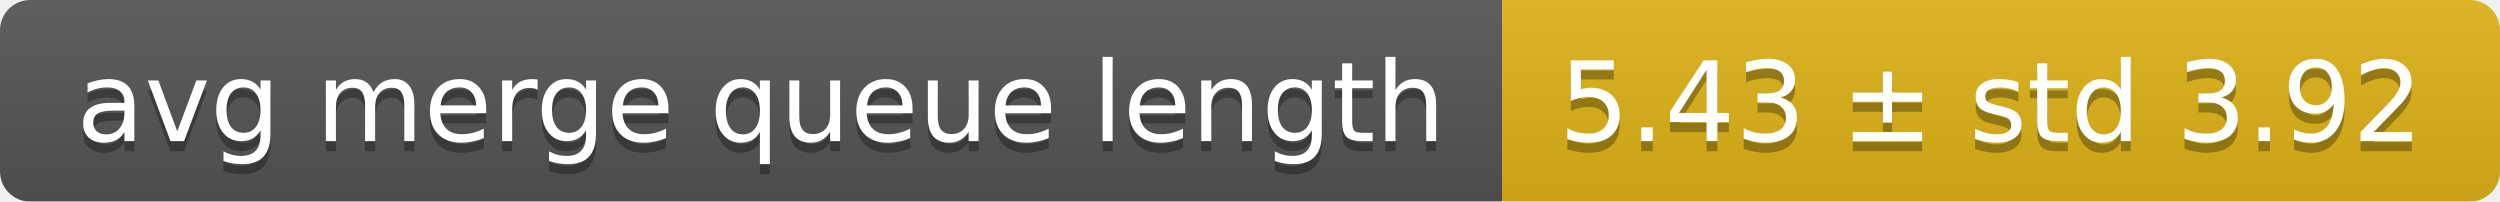
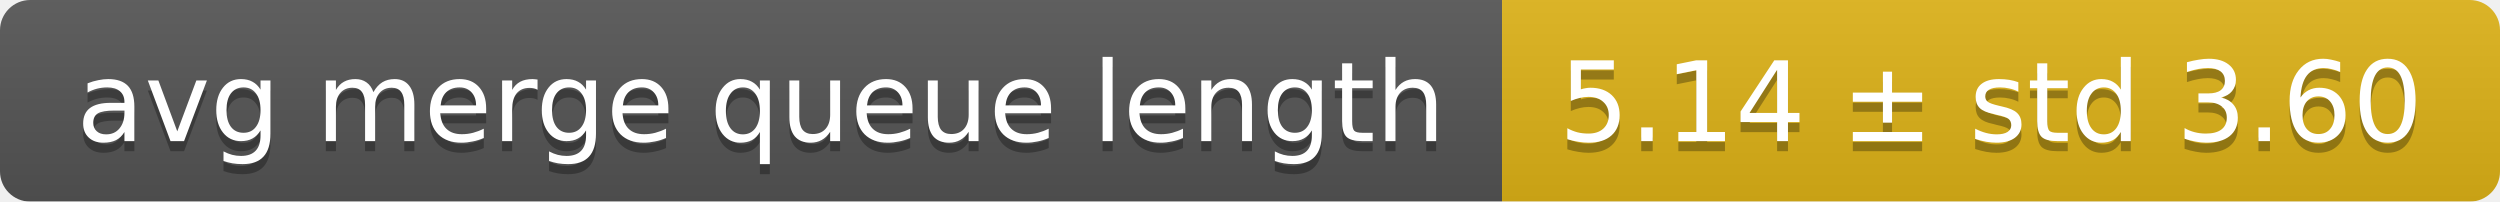
<svg xmlns="http://www.w3.org/2000/svg" width="248" height="20">
  <linearGradient id="smooth" x2="0" y2="100%">
    <stop offset="0" stop-color="#bbb" stop-opacity=".1" />
    <stop offset="1" stop-opacity=".1" />
  </linearGradient>
  <mask id="round">
    <rect width="248" height="20" rx="3" fill="#fff" />
  </mask>
  <g mask="url(#round)">
    <rect width="149" height="20" fill="#555" />
    <rect x="149" width="99" height="20" fill="#dfb317" />
    <rect width="248" height="20" fill="url(#smooth)" />
  </g>
  <g fill="#fff" text-anchor="middle" font-family="DejaVu Sans,Verdana,Geneva,sans-serif" font-size="11">
    <text x="75.5" y="15" fill="#010101" fill-opacity=".3">avg merge queue length</text>
    <text x="75.5" y="14">avg merge queue length</text>
-     <text x="197.5" y="15" fill="#010101" fill-opacity=".3">5.43 ± std 3.92</text>
-     <text x="197.5" y="14">5.43 ± std 3.92</text>
+     <text x="197.5" y="15" fill="#010101" fill-opacity=".3">5.14 ± std 3.60</text>
+     <text x="197.5" y="14">5.14 ± std 3.60</text>
  </g>
</svg>
